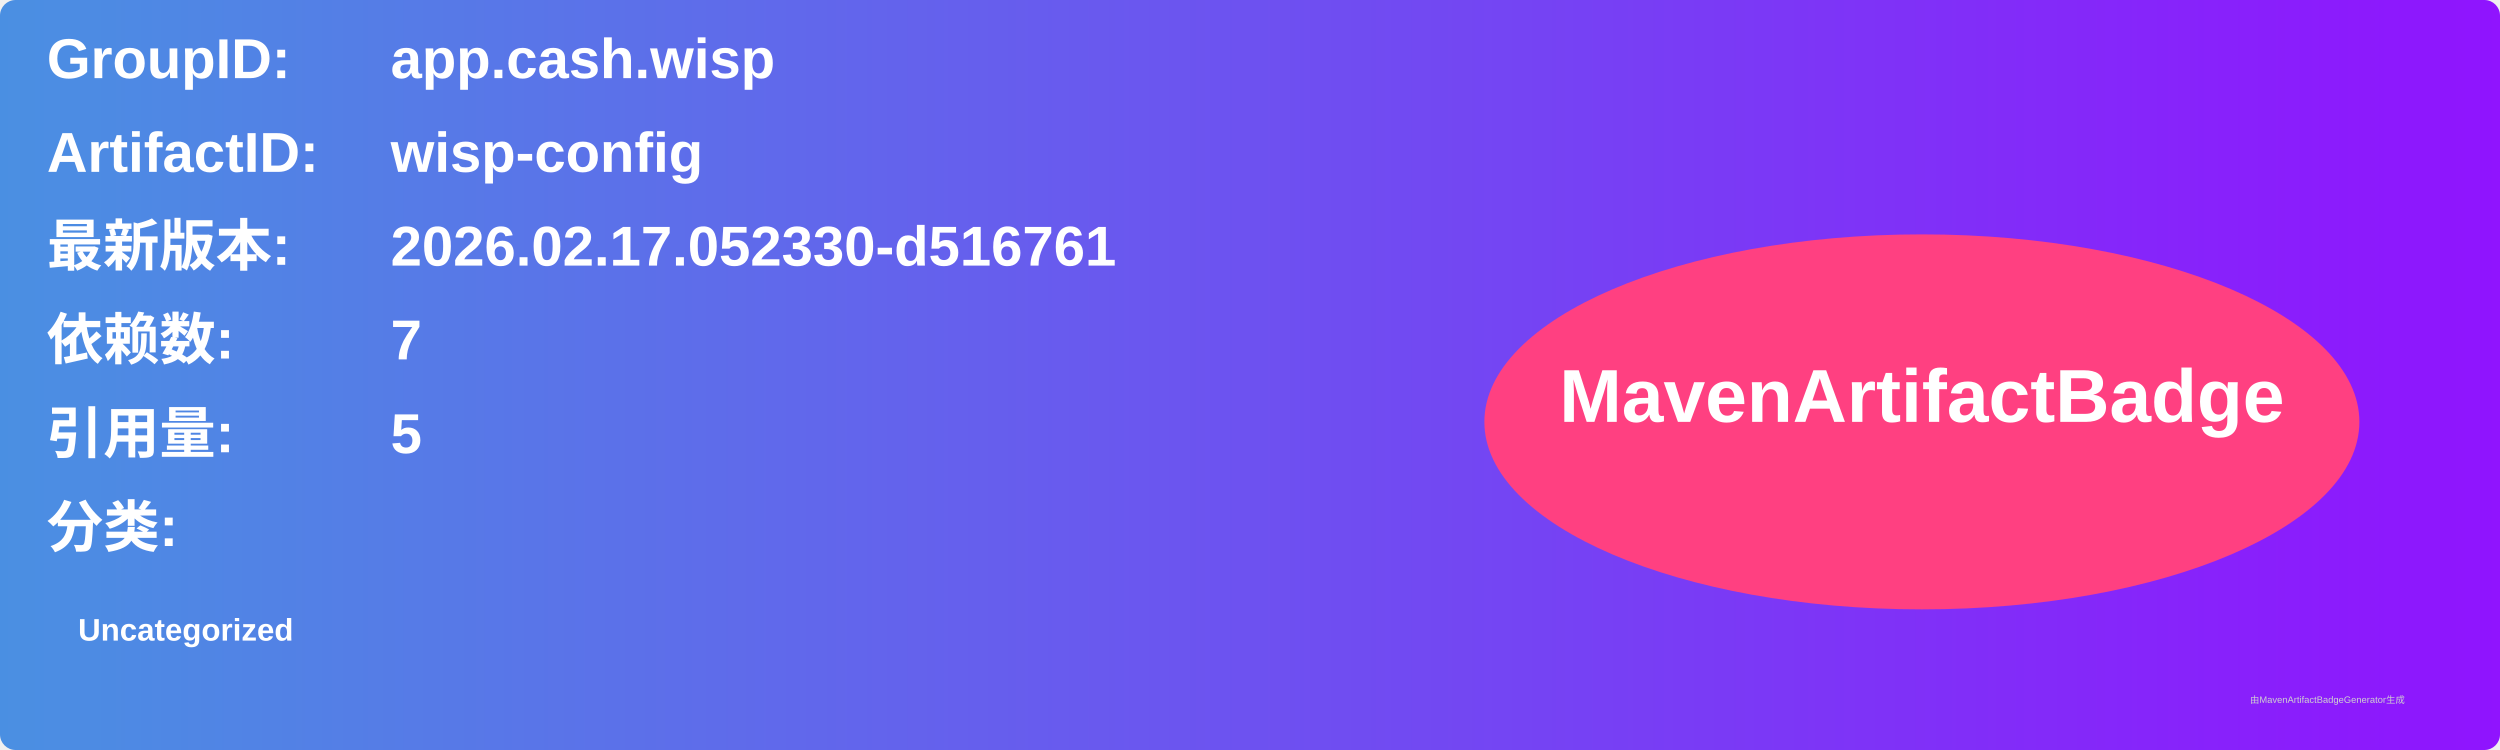
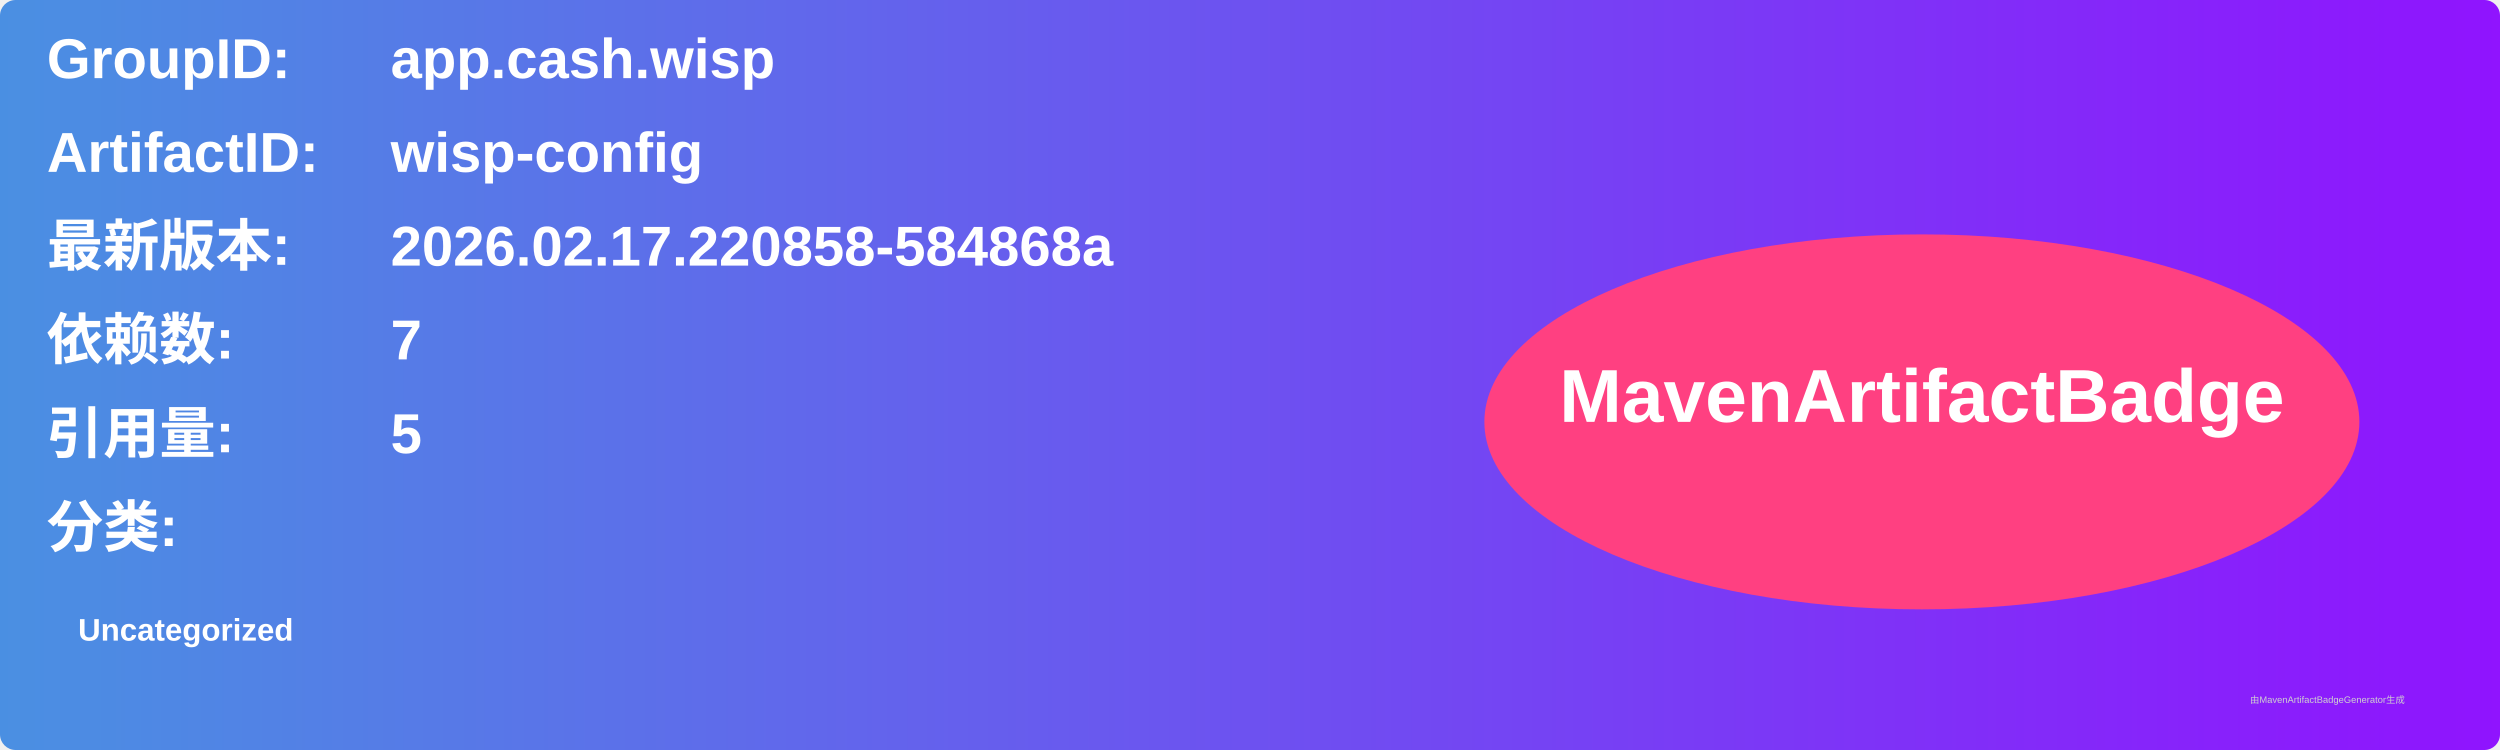
<svg xmlns="http://www.w3.org/2000/svg" width="800" height="240" viewBox="0 0 800 240">
  <linearGradient id="grad" x1="0%" y1="0%" x2="100%" y2="0%">
    <stop offset="0%" stop-color="#4a90e2" />
    <stop offset="100%" stop-color="#9013fe" />
  </linearGradient>
  <rect width="100%" height="100%" rx="5" ry="5" fill="url(#grad)" />
  <g transform="translate(15, 15)">
    <text x="0" y="10" font-family="Arial" font-size="18" fill="white" font-weight="bold" width="260">GroupID:</text>
    <text x="110" y="10" font-family="Arial" font-size="18" fill="white" font-weight="bold" width="460">app.cash.wisp</text>
    <text x="0" y="40" font-family="Arial" font-size="18" fill="white" font-weight="bold" width="260">ArtifactID:</text>
    <text x="110" y="40" font-family="Arial" font-size="18" fill="white" font-weight="bold" width="460">wisp-config</text>
    <text x="0" y="70" font-family="Arial" font-size="18" fill="white" font-weight="bold">最新版本:</text>
    <text x="110" y="70" font-family="Arial" font-size="18" fill="white" font-weight="bold">
-       <tspan font-weight="bold">2026.02.17.052330-d516761</tspan>
+       <tspan font-weight="bold">2026.02.17.220858-584868a</tspan>
    </text>
    <text x="0" y="100" font-family="Arial" font-size="18" fill="white" font-weight="bold">依赖数: </text>
    <text x="110" y="100" font-family="Arial" font-size="18" fill="white">
      <tspan font-weight="bold">7</tspan>
    </text>
    <text x="0" y="130" font-family="Arial" font-size="18" fill="white" font-weight="bold">引用量: </text>
    <text x="110" y="130" font-family="Arial" font-size="18" fill="white">
      <tspan font-weight="bold">5</tspan>
    </text>
    <text x="0" y="160" font-family="Arial" font-size="18" fill="white" font-weight="bold">分类:</text>
    <text x="10" y="190" font-family="Arial" font-size="10" fill="white">
      <tspan font-weight="bold">Uncategorized</tspan>
    </text>
    <ellipse cx="600" cy="120" rx="140" ry="60" fill="#ff4081" />
    <text x="600" y="120" text-anchor="middle" font-family="Arial" font-size="24" fill="white" font-weight="bold">MavenArtifactBadge</text>
  </g>
  <text x="720" y="225" font-family="Arial" font-size="3" fill="#d0d0d0">由MavenArtifactBadgeGenerator生成</text>
</svg>
